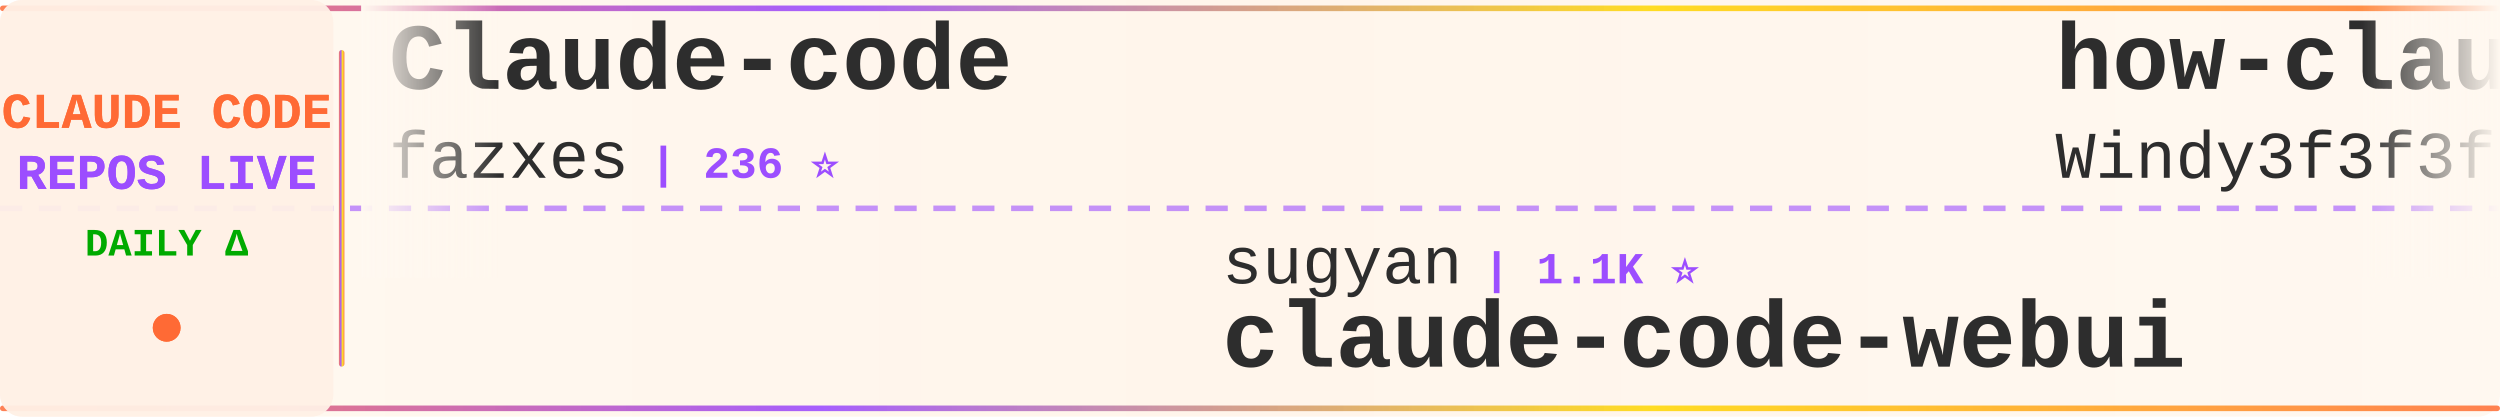
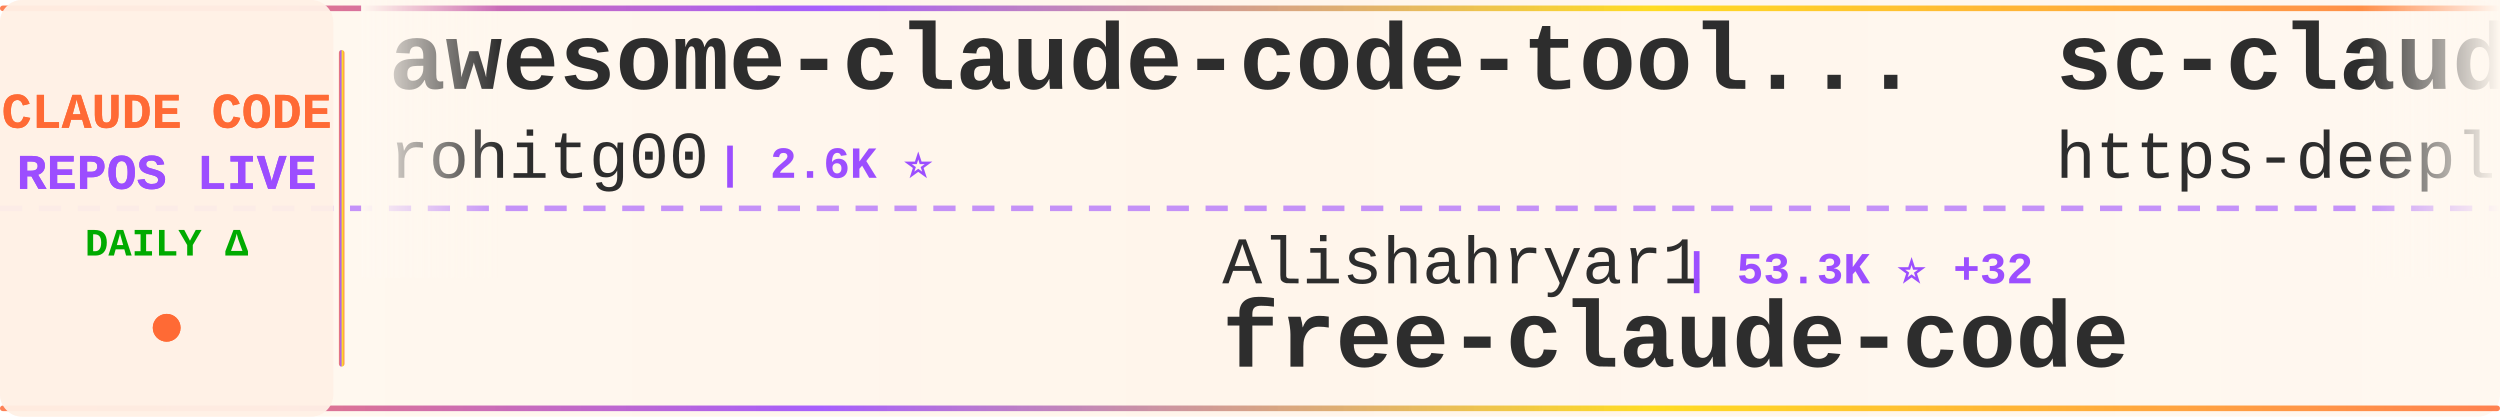
<svg xmlns="http://www.w3.org/2000/svg" width="900" height="150">
  <defs>
    <linearGradient id="tickerBg" x1="0%" y1="0%" x2="100%" y2="0%">
      <stop offset="0%" style="stop-color:#fff8f0;stop-opacity:0.98" />
      <stop offset="50%" style="stop-color:#fff5eb;stop-opacity:1" />
      <stop offset="100%" style="stop-color:#fff8f0;stop-opacity:0.98" />
    </linearGradient>
    <linearGradient id="borderGrad" x1="0%" y1="0%" x2="100%" y2="0%">
      <stop offset="0%" style="stop-color:#FF6B35;stop-opacity:0.85">
        <animate attributeName="stop-opacity" values="0.85;1;0.85" dur="2s" repeatCount="indefinite" />
      </stop>
      <stop offset="33%" style="stop-color:#9C4EFF;stop-opacity:0.9">
        <animate attributeName="stop-opacity" values="0.9;1;0.9" dur="2.2s" repeatCount="indefinite" />
      </stop>
      <stop offset="66%" style="stop-color:#FFD700;stop-opacity:0.85">
        <animate attributeName="stop-opacity" values="0.85;1;0.85" dur="1.8s" repeatCount="indefinite" />
      </stop>
      <stop offset="100%" style="stop-color:#FF6B35;stop-opacity:0.85">
        <animate attributeName="stop-opacity" values="0.85;1;0.85" dur="2s" repeatCount="indefinite" />
      </stop>
    </linearGradient>
    <filter id="textGlow">
      <feGaussianBlur stdDeviation="0.15" result="coloredBlur" />
      <feMerge>
        <feMergeNode in="coloredBlur" />
        <feMergeNode in="SourceGraphic" />
      </feMerge>
    </filter>
    <filter id="metricGlow">
      <feGaussianBlur stdDeviation="0.2" result="coloredBlur" />
      <feMerge>
        <feMergeNode in="coloredBlur" />
        <feMergeNode in="SourceGraphic" />
      </feMerge>
    </filter>
    <linearGradient id="leftFade" x1="0%" y1="0%" x2="100%" y2="0%">
      <stop offset="0%" style="stop-color:#fff8f0;stop-opacity:1" />
      <stop offset="100%" style="stop-color:#fff8f0;stop-opacity:0" />
    </linearGradient>
    <linearGradient id="rightFade" x1="0%" y1="0%" x2="100%" y2="0%">
      <stop offset="0%" style="stop-color:#fff8f0;stop-opacity:0" />
      <stop offset="100%" style="stop-color:#fff8f0;stop-opacity:1" />
    </linearGradient>
  </defs>
  <rect width="900" height="150" fill="url(#tickerBg)" rx="8" />
  <rect x="0" y="2" width="900" height="2" fill="url(#borderGrad)" rx="1" />
  <rect x="0" y="146" width="900" height="2" fill="url(#borderGrad)" rx="1" />
  <line x1="0" y1="75" x2="900" y2="75" stroke="#9C4EFF" stroke-width="2" stroke-dasharray="8 6" opacity="0.6" />
  <rect x="0" y="0" width="120" height="150" fill="#fff0e6" opacity="0.95" rx="8" />
  <text x="60" y="46" font-family="'Courier New', monospace" font-size="18" font-weight="bold" fill="#FF6B35" text-anchor="middle" filter="url(#textGlow)">
    CLAUDE CODE
  </text>
  <text x="60" y="68" font-family="'Courier New', monospace" font-size="18" font-weight="bold" fill="#9C4EFF" text-anchor="middle" filter="url(#textGlow)">
    REPOS LIVE
  </text>
  <text x="60" y="92" font-family="'Courier New', monospace" font-size="14" font-weight="bold" fill="#00aa00" text-anchor="middle">
    DAILY Δ
  </text>
  <circle cx="60" cy="118" r="5" fill="#FF6B35" filter="url(#metricGlow)">
    <animate attributeName="r" values="4;6;4" dur="1.5s" repeatCount="indefinite" />
    <animate attributeName="opacity" values="0.6;1;0.6" dur="1.5s" repeatCount="indefinite" />
  </circle>
  <rect x="122" y="18" width="2" height="114" fill="url(#borderGrad)" rx="1" />
  <clipPath id="tickerClip">
    <rect x="130" y="0" width="770" height="150" />
  </clipPath>
  <g clip-path="url(#tickerClip)">
    <g id="tickerItems">
      <animateTransform attributeName="transform" attributeType="XML" type="translate" from="0 0" to="-3000 0" dur="54s" repeatCount="indefinite" />
      <g transform="translate(0, 0)">
-         <text x="140" y="32" font-family="'Courier New', monospace" font-size="34" font-weight="bold" fill="#2d2d2d">Claude-code</text>
-         <text x="140" y="64" font-family="'Courier New', monospace" font-size="24" font-weight="normal" fill="#2d2d2d" opacity="1.0">fazxes</text>
-         <text x="234" y="64" font-family="'Courier New', monospace" font-size="16" font-weight="bold" fill="#9C4EFF"> | 236 ⭐</text>
+         <text x="140" y="32" font-family="'Courier New', monospace" font-size="34" font-weight="bold" fill="#2d2d2d">awesome-claude-code-tool...</text>
+         <text x="140" y="64" font-family="'Courier New', monospace" font-size="24" font-weight="normal" fill="#2d2d2d" opacity="1.0">rohitg00</text>
+         <text x="258" y="64" font-family="'Courier New', monospace" font-size="16" font-weight="bold" fill="#9C4EFF"> | 2.6K ⭐</text>
      </g>
      <g transform="translate(300, 0)">
-         <text x="140" y="102" font-family="'Courier New', monospace" font-size="24" font-weight="normal" fill="#2d2d2d" opacity="1.0">sugyan</text>
-         <text x="234" y="102" font-family="'Courier New', monospace" font-size="16" font-weight="bold" fill="#9C4EFF"> | 1.1K ⭐</text>
-         <text x="140" y="132" font-family="'Courier New', monospace" font-size="34" font-weight="bold" fill="#2d2d2d">claude-code-webui</text>
+         <text x="140" y="102" font-family="'Courier New', monospace" font-size="24" font-weight="normal" fill="#2d2d2d" opacity="1.0">Alishahryar1</text>
+         <text x="306" y="102" font-family="'Courier New', monospace" font-size="16" font-weight="bold" fill="#9C4EFF"> | 53.3K ⭐ +32</text>
+         <text x="140" y="132" font-family="'Courier New', monospace" font-size="34" font-weight="bold" fill="#2d2d2d">free-claude-code</text>
      </g>
      <g transform="translate(600, 0)">
-         <text x="140" y="32" font-family="'Courier New', monospace" font-size="34" font-weight="bold" fill="#2d2d2d">how-claude-code-works</text>
-         <text x="140" y="64" font-family="'Courier New', monospace" font-size="24" font-weight="normal" fill="#2d2d2d" opacity="1.0">Windy3f3f3f3f</text>
-         <text x="318" y="64" font-family="'Courier New', monospace" font-size="16" font-weight="bold" fill="#9C4EFF"> | 3.6K ⭐ +2</text>
+         <text x="140" y="32" font-family="'Courier New', monospace" font-size="34" font-weight="bold" fill="#2d2d2d">sc-claude-code-files</text>
+         <text x="140" y="64" font-family="'Courier New', monospace" font-size="24" font-weight="normal" fill="#2d2d2d" opacity="1.0">https-deeplearning-ai</text>
+         <text x="414" y="64" font-family="'Courier New', monospace" font-size="16" font-weight="bold" fill="#9C4EFF"> | 545 ⭐</text>
      </g>
      <g transform="translate(900, 0)">
-         <text x="140" y="102" font-family="'Courier New', monospace" font-size="24" font-weight="normal" fill="#2d2d2d" opacity="1.0">Piebald-AI</text>
-         <text x="282" y="102" font-family="'Courier New', monospace" font-size="16" font-weight="bold" fill="#9C4EFF"> | 12.6K ⭐ +2</text>
-         <text x="140" y="132" font-family="'Courier New', monospace" font-size="34" font-weight="bold" fill="#2d2d2d">claude-code-system-promp...</text>
-       </g>
-       <g transform="translate(1200, 0)">
-         <text x="140" y="32" font-family="'Courier New', monospace" font-size="34" font-weight="bold" fill="#2d2d2d">ClaudeCodeAgents</text>
-         <text x="140" y="64" font-family="'Courier New', monospace" font-size="24" font-weight="normal" fill="#2d2d2d" opacity="1.0">darcyegb</text>
-         <text x="258" y="64" font-family="'Courier New', monospace" font-size="16" font-weight="bold" fill="#9C4EFF"> | 760 ⭐</text>
-       </g>
-       <g transform="translate(1500, 0)">
-         <text x="140" y="102" font-family="'Courier New', monospace" font-size="24" font-weight="normal" fill="#2d2d2d" opacity="1.0">Cranot</text>
-         <text x="234" y="102" font-family="'Courier New', monospace" font-size="16" font-weight="bold" fill="#9C4EFF"> | 2.9K ⭐</text>
-         <text x="140" y="132" font-family="'Courier New', monospace" font-size="34" font-weight="bold" fill="#2d2d2d">claude-code-guide</text>
-       </g>
-       <g transform="translate(1800, 0)">
-         <text x="140" y="32" font-family="'Courier New', monospace" font-size="34" font-weight="bold" fill="#2d2d2d">claude-code-base-action</text>
-         <text x="140" y="64" font-family="'Courier New', monospace" font-size="24" font-weight="normal" fill="#2d2d2d" opacity="1.0">anthropics</text>
-         <text x="282" y="64" font-family="'Courier New', monospace" font-size="16" font-weight="bold" fill="#9C4EFF"> | 970 ⭐</text>
-       </g>
-       <g transform="translate(2100, 0)">
-         <text x="140" y="102" font-family="'Courier New', monospace" font-size="24" font-weight="normal" fill="#2d2d2d" opacity="1.0">andrew-kramer-inno</text>
-         <text x="378" y="102" font-family="'Courier New', monospace" font-size="16" font-weight="bold" fill="#9C4EFF"> | 596 ⭐</text>
-         <text x="140" y="132" font-family="'Courier New', monospace" font-size="34" font-weight="bold" fill="#2d2d2d">claude-code-source-build</text>
-       </g>
-       <g transform="translate(2400, 0)">
-         <text x="140" y="32" font-family="'Courier New', monospace" font-size="34" font-weight="bold" fill="#2d2d2d">ClaudeCode</text>
-         <text x="140" y="64" font-family="'Courier New', monospace" font-size="24" font-weight="normal" fill="#2d2d2d" opacity="1.0">guanshan</text>
-         <text x="258" y="64" font-family="'Courier New', monospace" font-size="16" font-weight="bold" fill="#9C4EFF"> | 61 ⭐</text>
-       </g>
-       <g transform="translate(2700, 0)">
        <text x="140" y="102" font-family="'Courier New', monospace" font-size="24" font-weight="normal" fill="#2d2d2d" opacity="1.0">ykdojo</text>
        <text x="234" y="102" font-family="'Courier New', monospace" font-size="16" font-weight="bold" fill="#9C4EFF"> | 10.0K ⭐ +2</text>
        <text x="140" y="132" font-family="'Courier New', monospace" font-size="34" font-weight="bold" fill="#2d2d2d">claude-code-tips</text>
      </g>
+       <g transform="translate(1200, 0)">
+         <text x="140" y="32" font-family="'Courier New', monospace" font-size="34" font-weight="bold" fill="#2d2d2d">Claude-Code-Source-Study</text>
+         <text x="140" y="64" font-family="'Courier New', monospace" font-size="24" font-weight="normal" fill="#2d2d2d" opacity="1.0">luyao618</text>
+         <text x="258" y="64" font-family="'Courier New', monospace" font-size="16" font-weight="bold" fill="#9C4EFF"> | 1.7K ⭐</text>
+       </g>
+       <g transform="translate(1500, 0)">
+         <text x="140" y="102" font-family="'Courier New', monospace" font-size="24" font-weight="normal" fill="#2d2d2d" opacity="1.0">Yuyz0112</text>
+         <text x="258" y="102" font-family="'Courier New', monospace" font-size="16" font-weight="bold" fill="#9C4EFF"> | 2.4K ⭐</text>
+         <text x="140" y="132" font-family="'Courier New', monospace" font-size="34" font-weight="bold" fill="#2d2d2d">claude-code-reverse</text>
+       </g>
+       <g transform="translate(1800, 0)">
+         <text x="140" y="32" font-family="'Courier New', monospace" font-size="34" font-weight="bold" fill="#2d2d2d">ralph-claude-code</text>
+         <text x="140" y="64" font-family="'Courier New', monospace" font-size="24" font-weight="normal" fill="#2d2d2d" opacity="1.0">frankbria</text>
+         <text x="270" y="64" font-family="'Courier New', monospace" font-size="16" font-weight="bold" fill="#9C4EFF"> | 9.6K ⭐</text>
+       </g>
+       <g transform="translate(2100, 0)">
+         <text x="140" y="102" font-family="'Courier New', monospace" font-size="24" font-weight="normal" fill="#2d2d2d" opacity="1.0">anthropics</text>
+         <text x="282" y="102" font-family="'Courier New', monospace" font-size="16" font-weight="bold" fill="#9C4EFF"> | 970 ⭐</text>
+         <text x="140" y="132" font-family="'Courier New', monospace" font-size="34" font-weight="bold" fill="#2d2d2d">claude-code-base-action</text>
+       </g>
+       <g transform="translate(2400, 0)">
+         <text x="140" y="32" font-family="'Courier New', monospace" font-size="34" font-weight="bold" fill="#2d2d2d">claude-code-tudou</text>
+         <text x="140" y="64" font-family="'Courier New', monospace" font-size="24" font-weight="normal" fill="#2d2d2d" opacity="1.0">AICoderTudou</text>
+         <text x="306" y="64" font-family="'Courier New', monospace" font-size="16" font-weight="bold" fill="#9C4EFF"> | 495 ⭐</text>
+       </g>
+       <g transform="translate(2700, 0)">
+         <text x="140" y="102" font-family="'Courier New', monospace" font-size="24" font-weight="normal" fill="#2d2d2d" opacity="1.0">liuup</text>
+         <text x="222" y="102" font-family="'Courier New', monospace" font-size="16" font-weight="bold" fill="#9C4EFF"> | 3.9K ⭐</text>
+         <text x="140" y="132" font-family="'Courier New', monospace" font-size="34" font-weight="bold" fill="#2d2d2d">claude-code-analysis</text>
+       </g>
      <g transform="translate(3000, 0)">
-         <text x="140" y="32" font-family="'Courier New', monospace" font-size="34" font-weight="bold" fill="#2d2d2d">Claude-code</text>
-         <text x="140" y="64" font-family="'Courier New', monospace" font-size="24" font-weight="normal" fill="#2d2d2d" opacity="1.0">fazxes</text>
-         <text x="234" y="64" font-family="'Courier New', monospace" font-size="16" font-weight="bold" fill="#9C4EFF"> | 236 ⭐</text>
+         <text x="140" y="32" font-family="'Courier New', monospace" font-size="34" font-weight="bold" fill="#2d2d2d">awesome-claude-code-tool...</text>
+         <text x="140" y="64" font-family="'Courier New', monospace" font-size="24" font-weight="normal" fill="#2d2d2d" opacity="1.0">rohitg00</text>
+         <text x="258" y="64" font-family="'Courier New', monospace" font-size="16" font-weight="bold" fill="#9C4EFF"> | 2.6K ⭐</text>
      </g>
      <g transform="translate(3300, 0)">
-         <text x="140" y="102" font-family="'Courier New', monospace" font-size="24" font-weight="normal" fill="#2d2d2d" opacity="1.0">sugyan</text>
-         <text x="234" y="102" font-family="'Courier New', monospace" font-size="16" font-weight="bold" fill="#9C4EFF"> | 1.1K ⭐</text>
-         <text x="140" y="132" font-family="'Courier New', monospace" font-size="34" font-weight="bold" fill="#2d2d2d">claude-code-webui</text>
+         <text x="140" y="102" font-family="'Courier New', monospace" font-size="24" font-weight="normal" fill="#2d2d2d" opacity="1.0">Alishahryar1</text>
+         <text x="306" y="102" font-family="'Courier New', monospace" font-size="16" font-weight="bold" fill="#9C4EFF"> | 53.3K ⭐ +32</text>
+         <text x="140" y="132" font-family="'Courier New', monospace" font-size="34" font-weight="bold" fill="#2d2d2d">free-claude-code</text>
      </g>
      <g transform="translate(3600, 0)">
-         <text x="140" y="32" font-family="'Courier New', monospace" font-size="34" font-weight="bold" fill="#2d2d2d">how-claude-code-works</text>
-         <text x="140" y="64" font-family="'Courier New', monospace" font-size="24" font-weight="normal" fill="#2d2d2d" opacity="1.0">Windy3f3f3f3f</text>
-         <text x="318" y="64" font-family="'Courier New', monospace" font-size="16" font-weight="bold" fill="#9C4EFF"> | 3.6K ⭐ +2</text>
+         <text x="140" y="32" font-family="'Courier New', monospace" font-size="34" font-weight="bold" fill="#2d2d2d">sc-claude-code-files</text>
+         <text x="140" y="64" font-family="'Courier New', monospace" font-size="24" font-weight="normal" fill="#2d2d2d" opacity="1.0">https-deeplearning-ai</text>
+         <text x="414" y="64" font-family="'Courier New', monospace" font-size="16" font-weight="bold" fill="#9C4EFF"> | 545 ⭐</text>
      </g>
      <g transform="translate(3900, 0)">
-         <text x="140" y="102" font-family="'Courier New', monospace" font-size="24" font-weight="normal" fill="#2d2d2d" opacity="1.0">Piebald-AI</text>
-         <text x="282" y="102" font-family="'Courier New', monospace" font-size="16" font-weight="bold" fill="#9C4EFF"> | 12.6K ⭐ +2</text>
-         <text x="140" y="132" font-family="'Courier New', monospace" font-size="34" font-weight="bold" fill="#2d2d2d">claude-code-system-promp...</text>
+         <text x="140" y="102" font-family="'Courier New', monospace" font-size="24" font-weight="normal" fill="#2d2d2d" opacity="1.0">ykdojo</text>
+         <text x="234" y="102" font-family="'Courier New', monospace" font-size="16" font-weight="bold" fill="#9C4EFF"> | 10.0K ⭐ +2</text>
+         <text x="140" y="132" font-family="'Courier New', monospace" font-size="34" font-weight="bold" fill="#2d2d2d">claude-code-tips</text>
      </g>
    </g>
  </g>
  <rect x="130" y="0" width="50" height="100" fill="url(#leftFade)" />
  <rect x="850" y="0" width="50" height="100" fill="url(#rightFade)" />
</svg>
